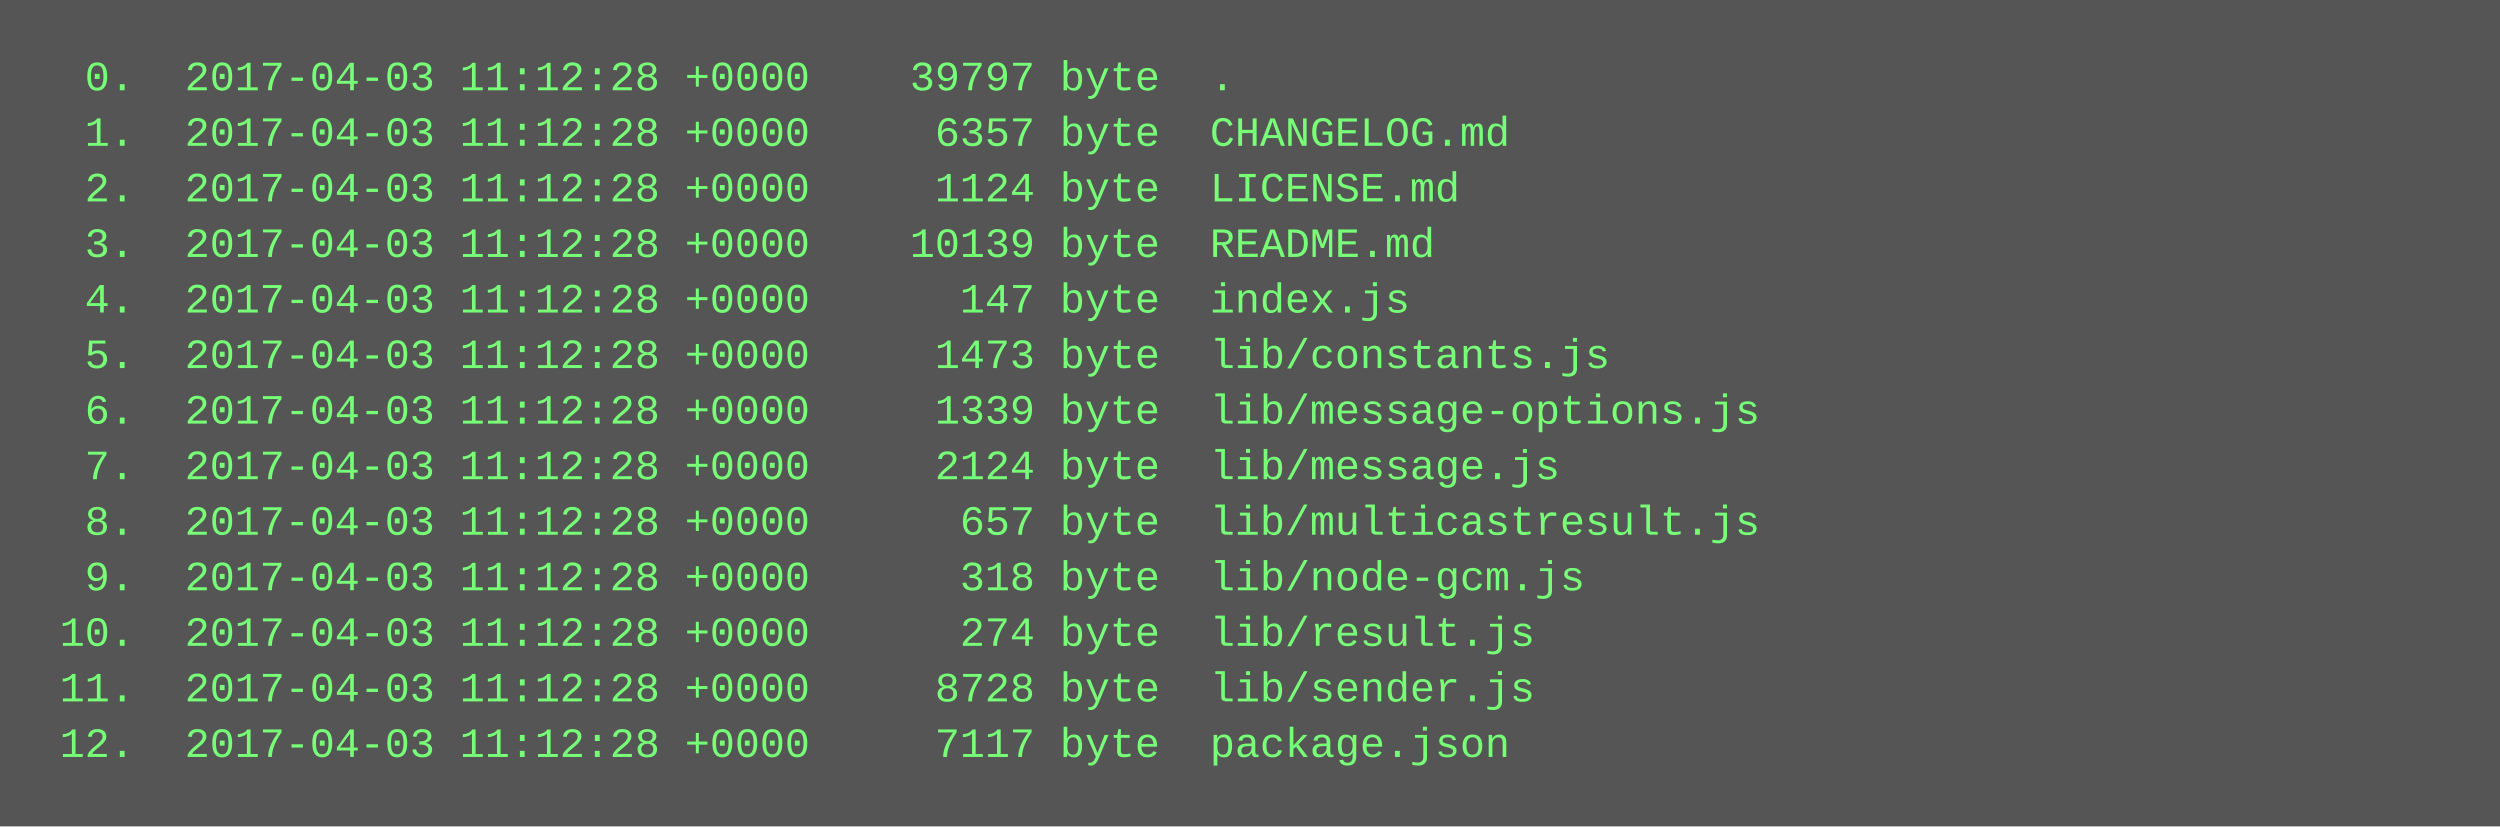
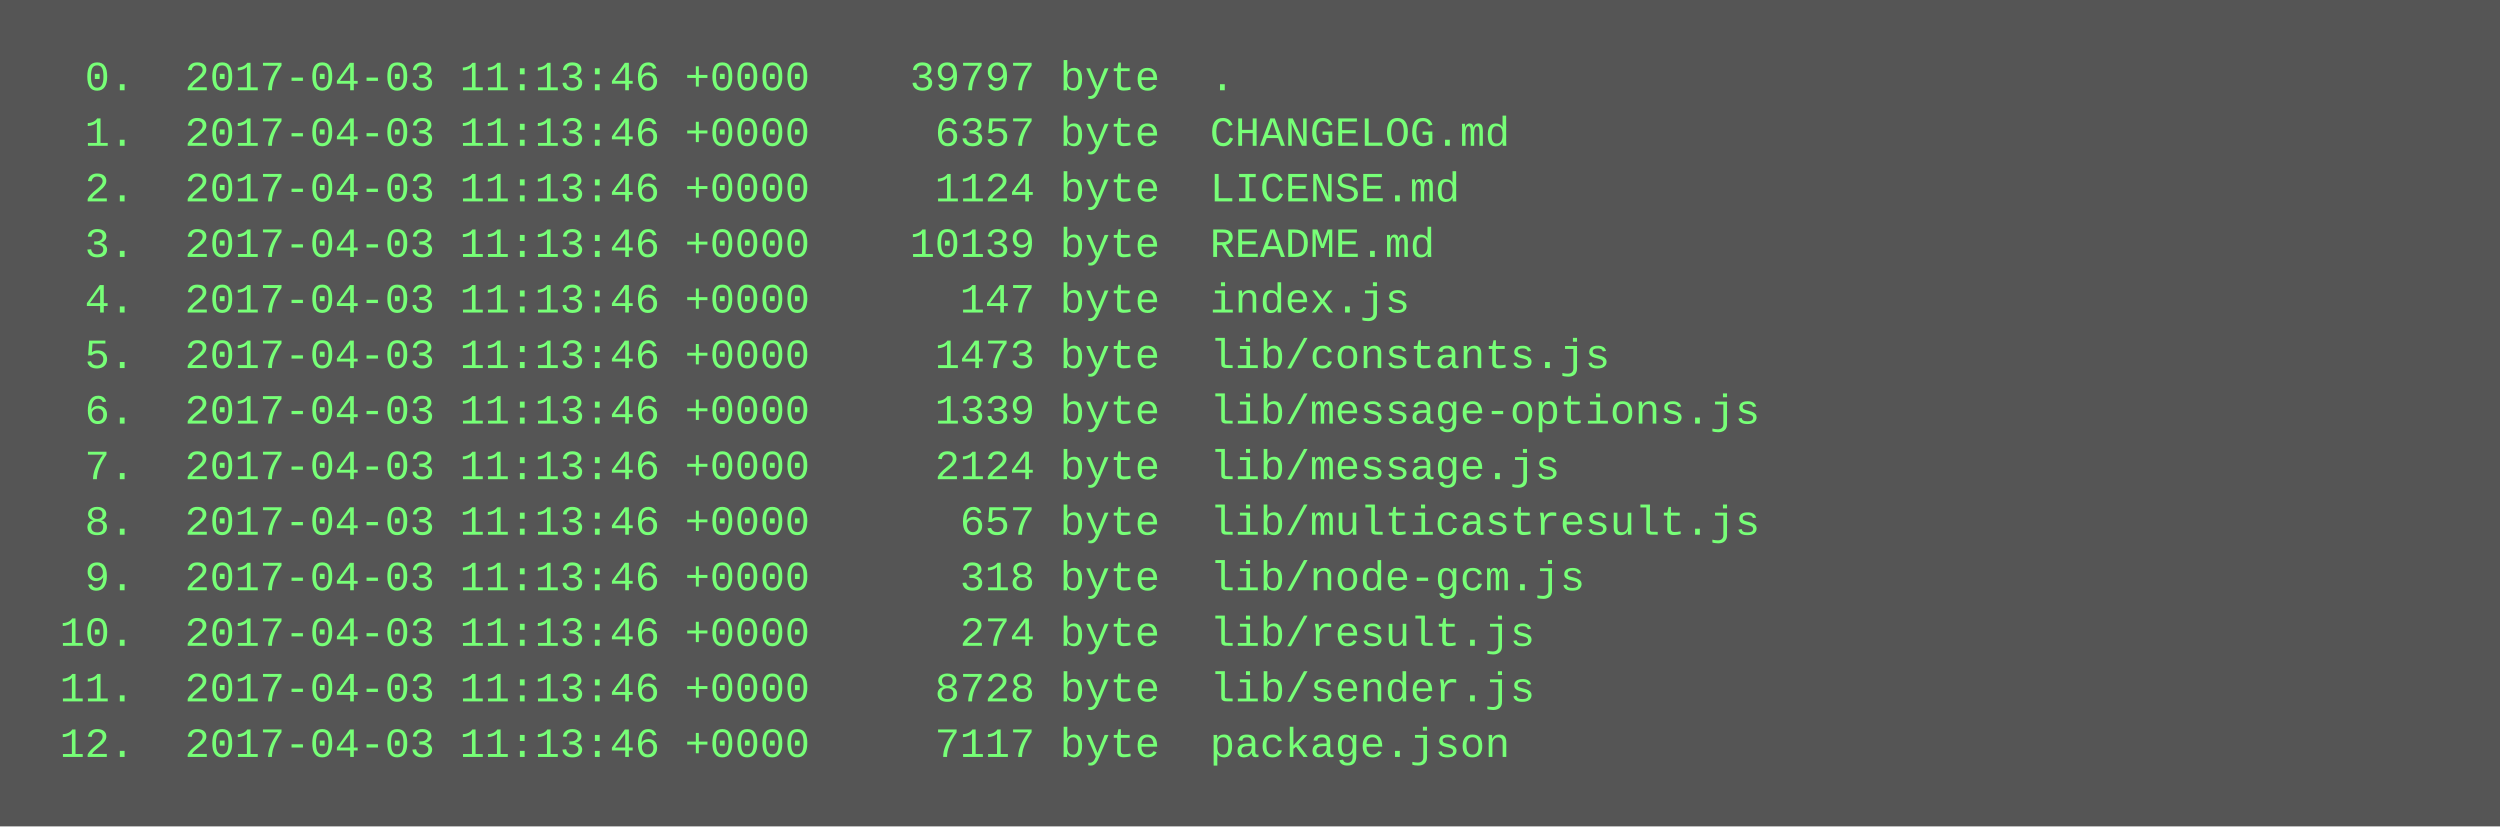
<svg xmlns="http://www.w3.org/2000/svg" height="238" width="720">
  <rect height="238" fill="#555" width="720" />
  <text fill="#7f7" font-family="Courier New" font-size="12" xml:space="preserve">
-     <tspan x="10" y="26">  0.  2017-04-03 11:12:28 +0000    39797 byte  .</tspan>
-     <tspan x="10" y="42">  1.  2017-04-03 11:12:28 +0000     6357 byte  CHANGELOG.md</tspan>
-     <tspan x="10" y="58">  2.  2017-04-03 11:12:28 +0000     1124 byte  LICENSE.md</tspan>
-     <tspan x="10" y="74">  3.  2017-04-03 11:12:28 +0000    10139 byte  README.md</tspan>
-     <tspan x="10" y="90">  4.  2017-04-03 11:12:28 +0000      147 byte  index.js</tspan>
-     <tspan x="10" y="106">  5.  2017-04-03 11:12:28 +0000     1473 byte  lib/constants.js</tspan>
-     <tspan x="10" y="122">  6.  2017-04-03 11:12:28 +0000     1339 byte  lib/message-options.js</tspan>
-     <tspan x="10" y="138">  7.  2017-04-03 11:12:28 +0000     2124 byte  lib/message.js</tspan>
-     <tspan x="10" y="154">  8.  2017-04-03 11:12:28 +0000      657 byte  lib/multicastresult.js</tspan>
-     <tspan x="10" y="170">  9.  2017-04-03 11:12:28 +0000      318 byte  lib/node-gcm.js</tspan>
-     <tspan x="10" y="186"> 10.  2017-04-03 11:12:28 +0000      274 byte  lib/result.js</tspan>
-     <tspan x="10" y="202"> 11.  2017-04-03 11:12:28 +0000     8728 byte  lib/sender.js</tspan>
-     <tspan x="10" y="218"> 12.  2017-04-03 11:12:28 +0000     7117 byte  package.json</tspan>
+     <tspan x="10" y="26">  0.  2017-04-03 11:13:46 +0000    39797 byte  .</tspan>
+     <tspan x="10" y="42">  1.  2017-04-03 11:13:46 +0000     6357 byte  CHANGELOG.md</tspan>
+     <tspan x="10" y="58">  2.  2017-04-03 11:13:46 +0000     1124 byte  LICENSE.md</tspan>
+     <tspan x="10" y="74">  3.  2017-04-03 11:13:46 +0000    10139 byte  README.md</tspan>
+     <tspan x="10" y="90">  4.  2017-04-03 11:13:46 +0000      147 byte  index.js</tspan>
+     <tspan x="10" y="106">  5.  2017-04-03 11:13:46 +0000     1473 byte  lib/constants.js</tspan>
+     <tspan x="10" y="122">  6.  2017-04-03 11:13:46 +0000     1339 byte  lib/message-options.js</tspan>
+     <tspan x="10" y="138">  7.  2017-04-03 11:13:46 +0000     2124 byte  lib/message.js</tspan>
+     <tspan x="10" y="154">  8.  2017-04-03 11:13:46 +0000      657 byte  lib/multicastresult.js</tspan>
+     <tspan x="10" y="170">  9.  2017-04-03 11:13:46 +0000      318 byte  lib/node-gcm.js</tspan>
+     <tspan x="10" y="186"> 10.  2017-04-03 11:13:46 +0000      274 byte  lib/result.js</tspan>
+     <tspan x="10" y="202"> 11.  2017-04-03 11:13:46 +0000     8728 byte  lib/sender.js</tspan>
+     <tspan x="10" y="218"> 12.  2017-04-03 11:13:46 +0000     7117 byte  package.json</tspan>
  </text>
</svg>
